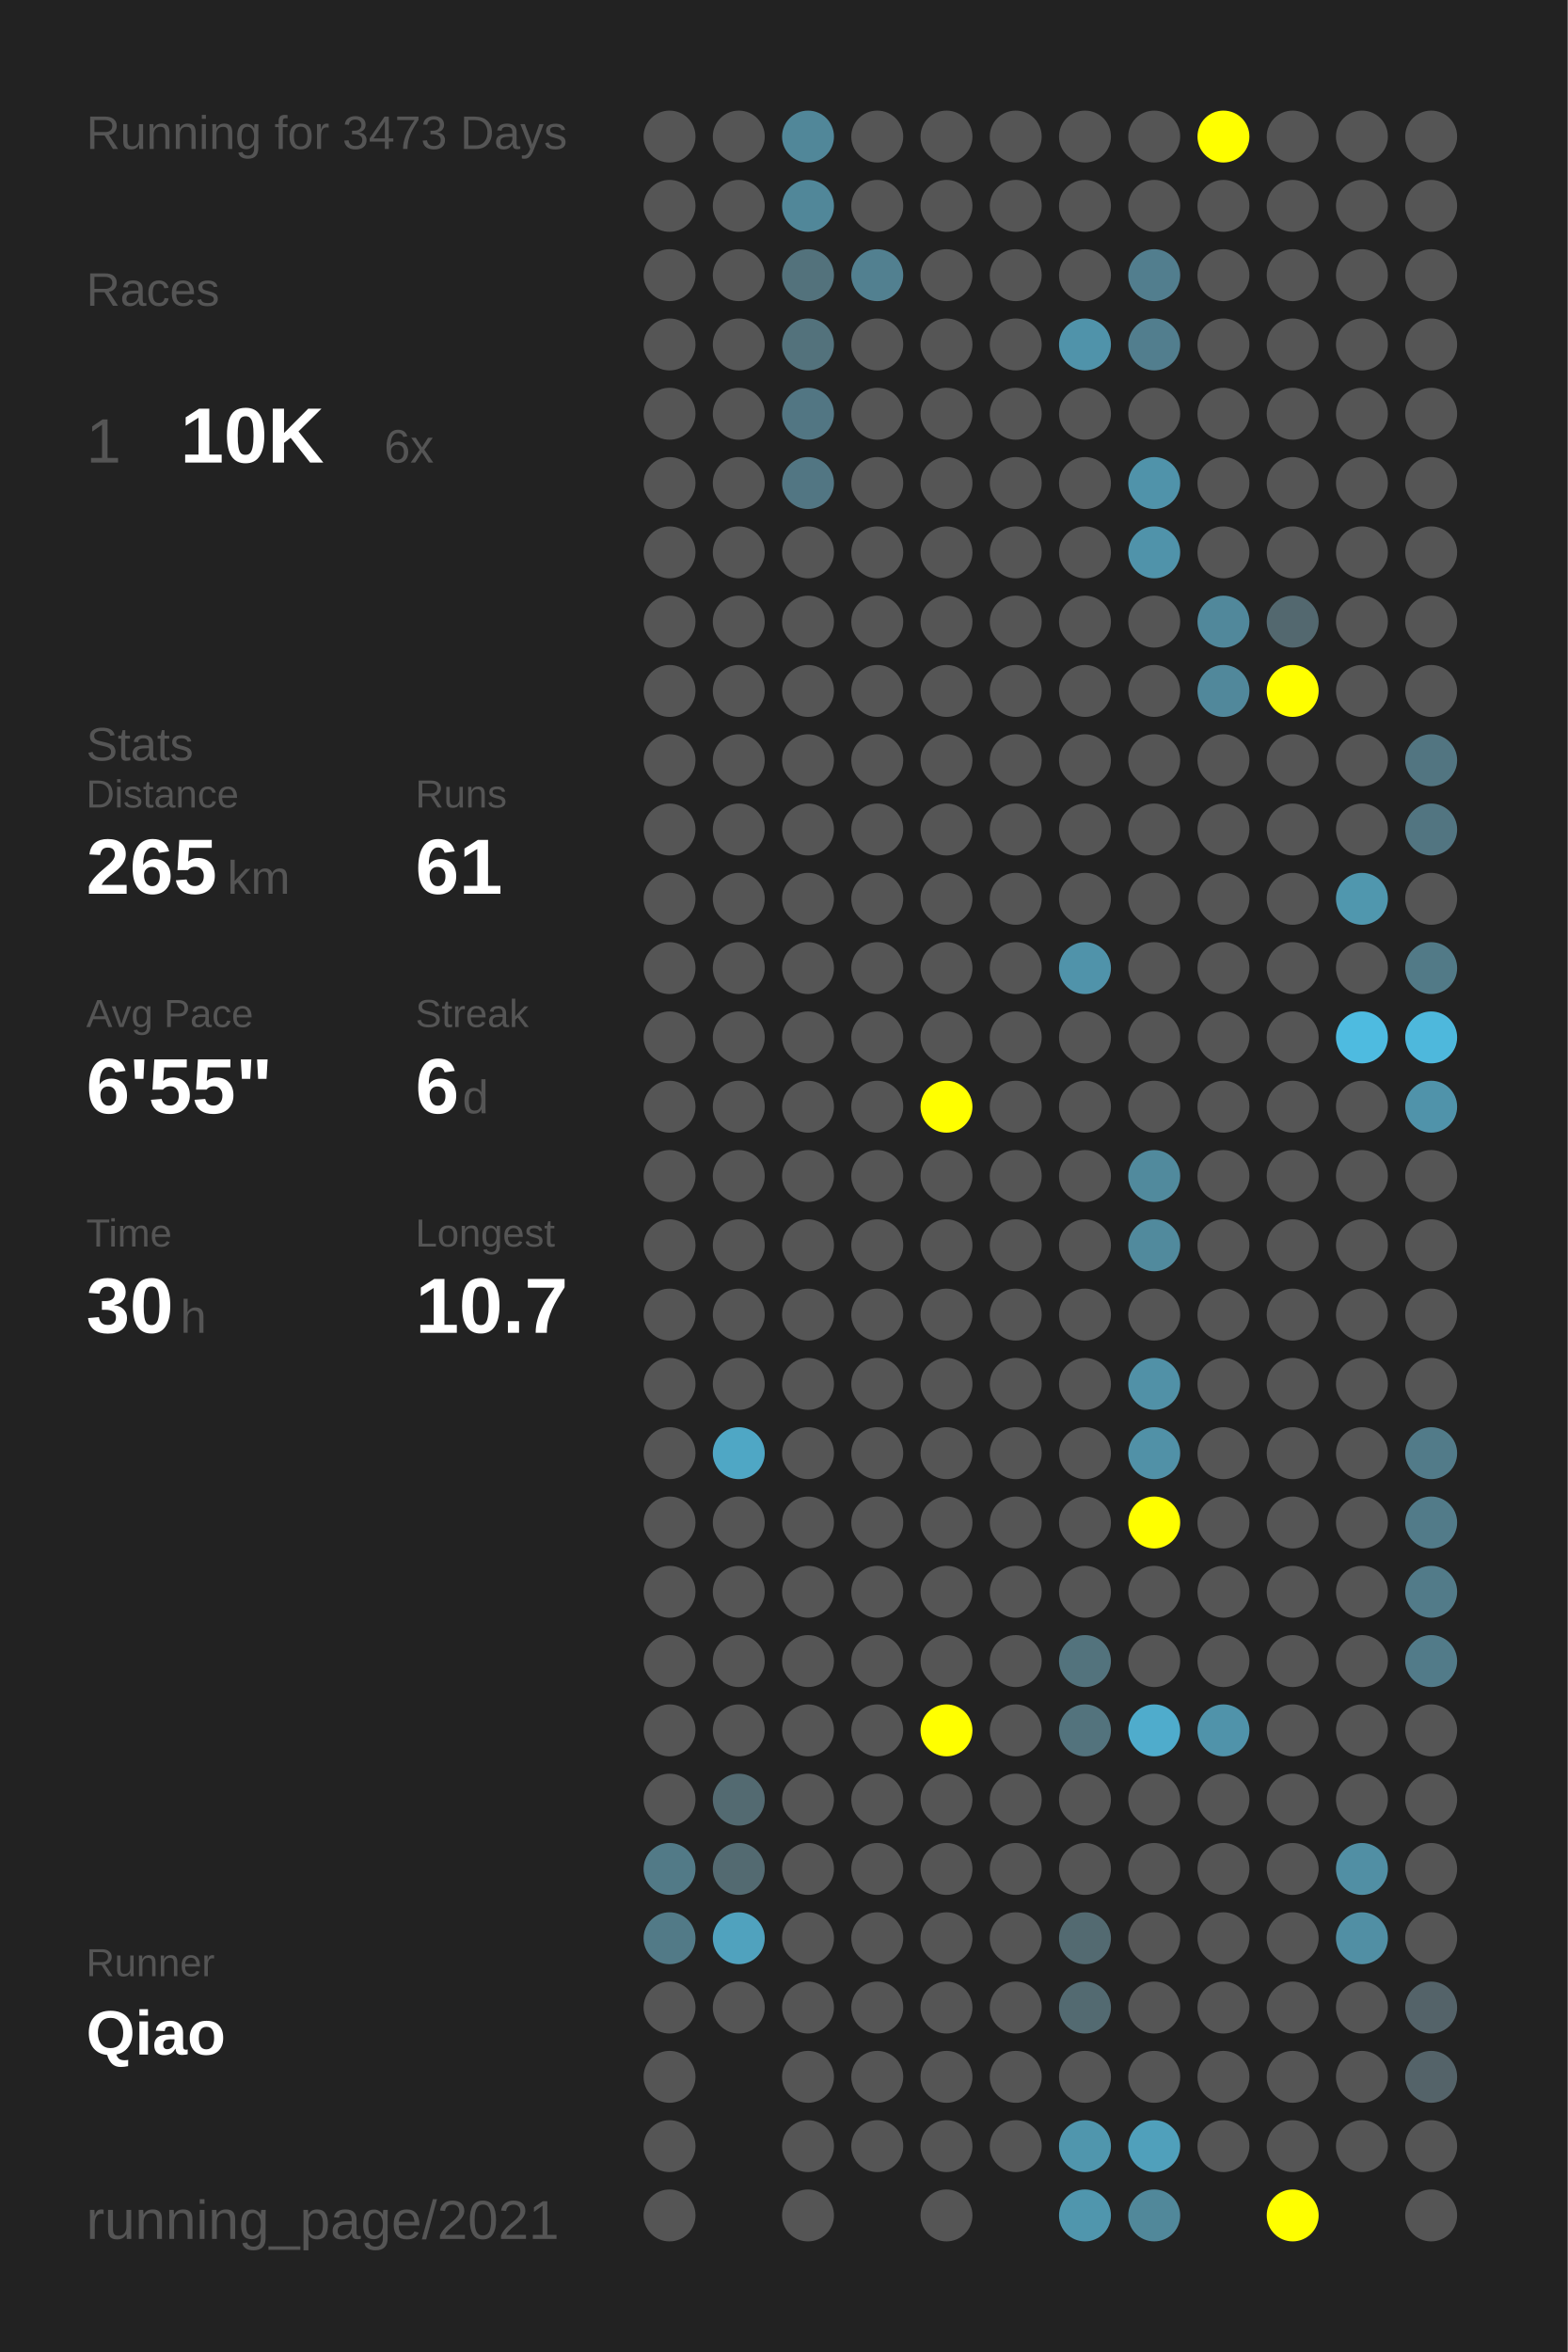
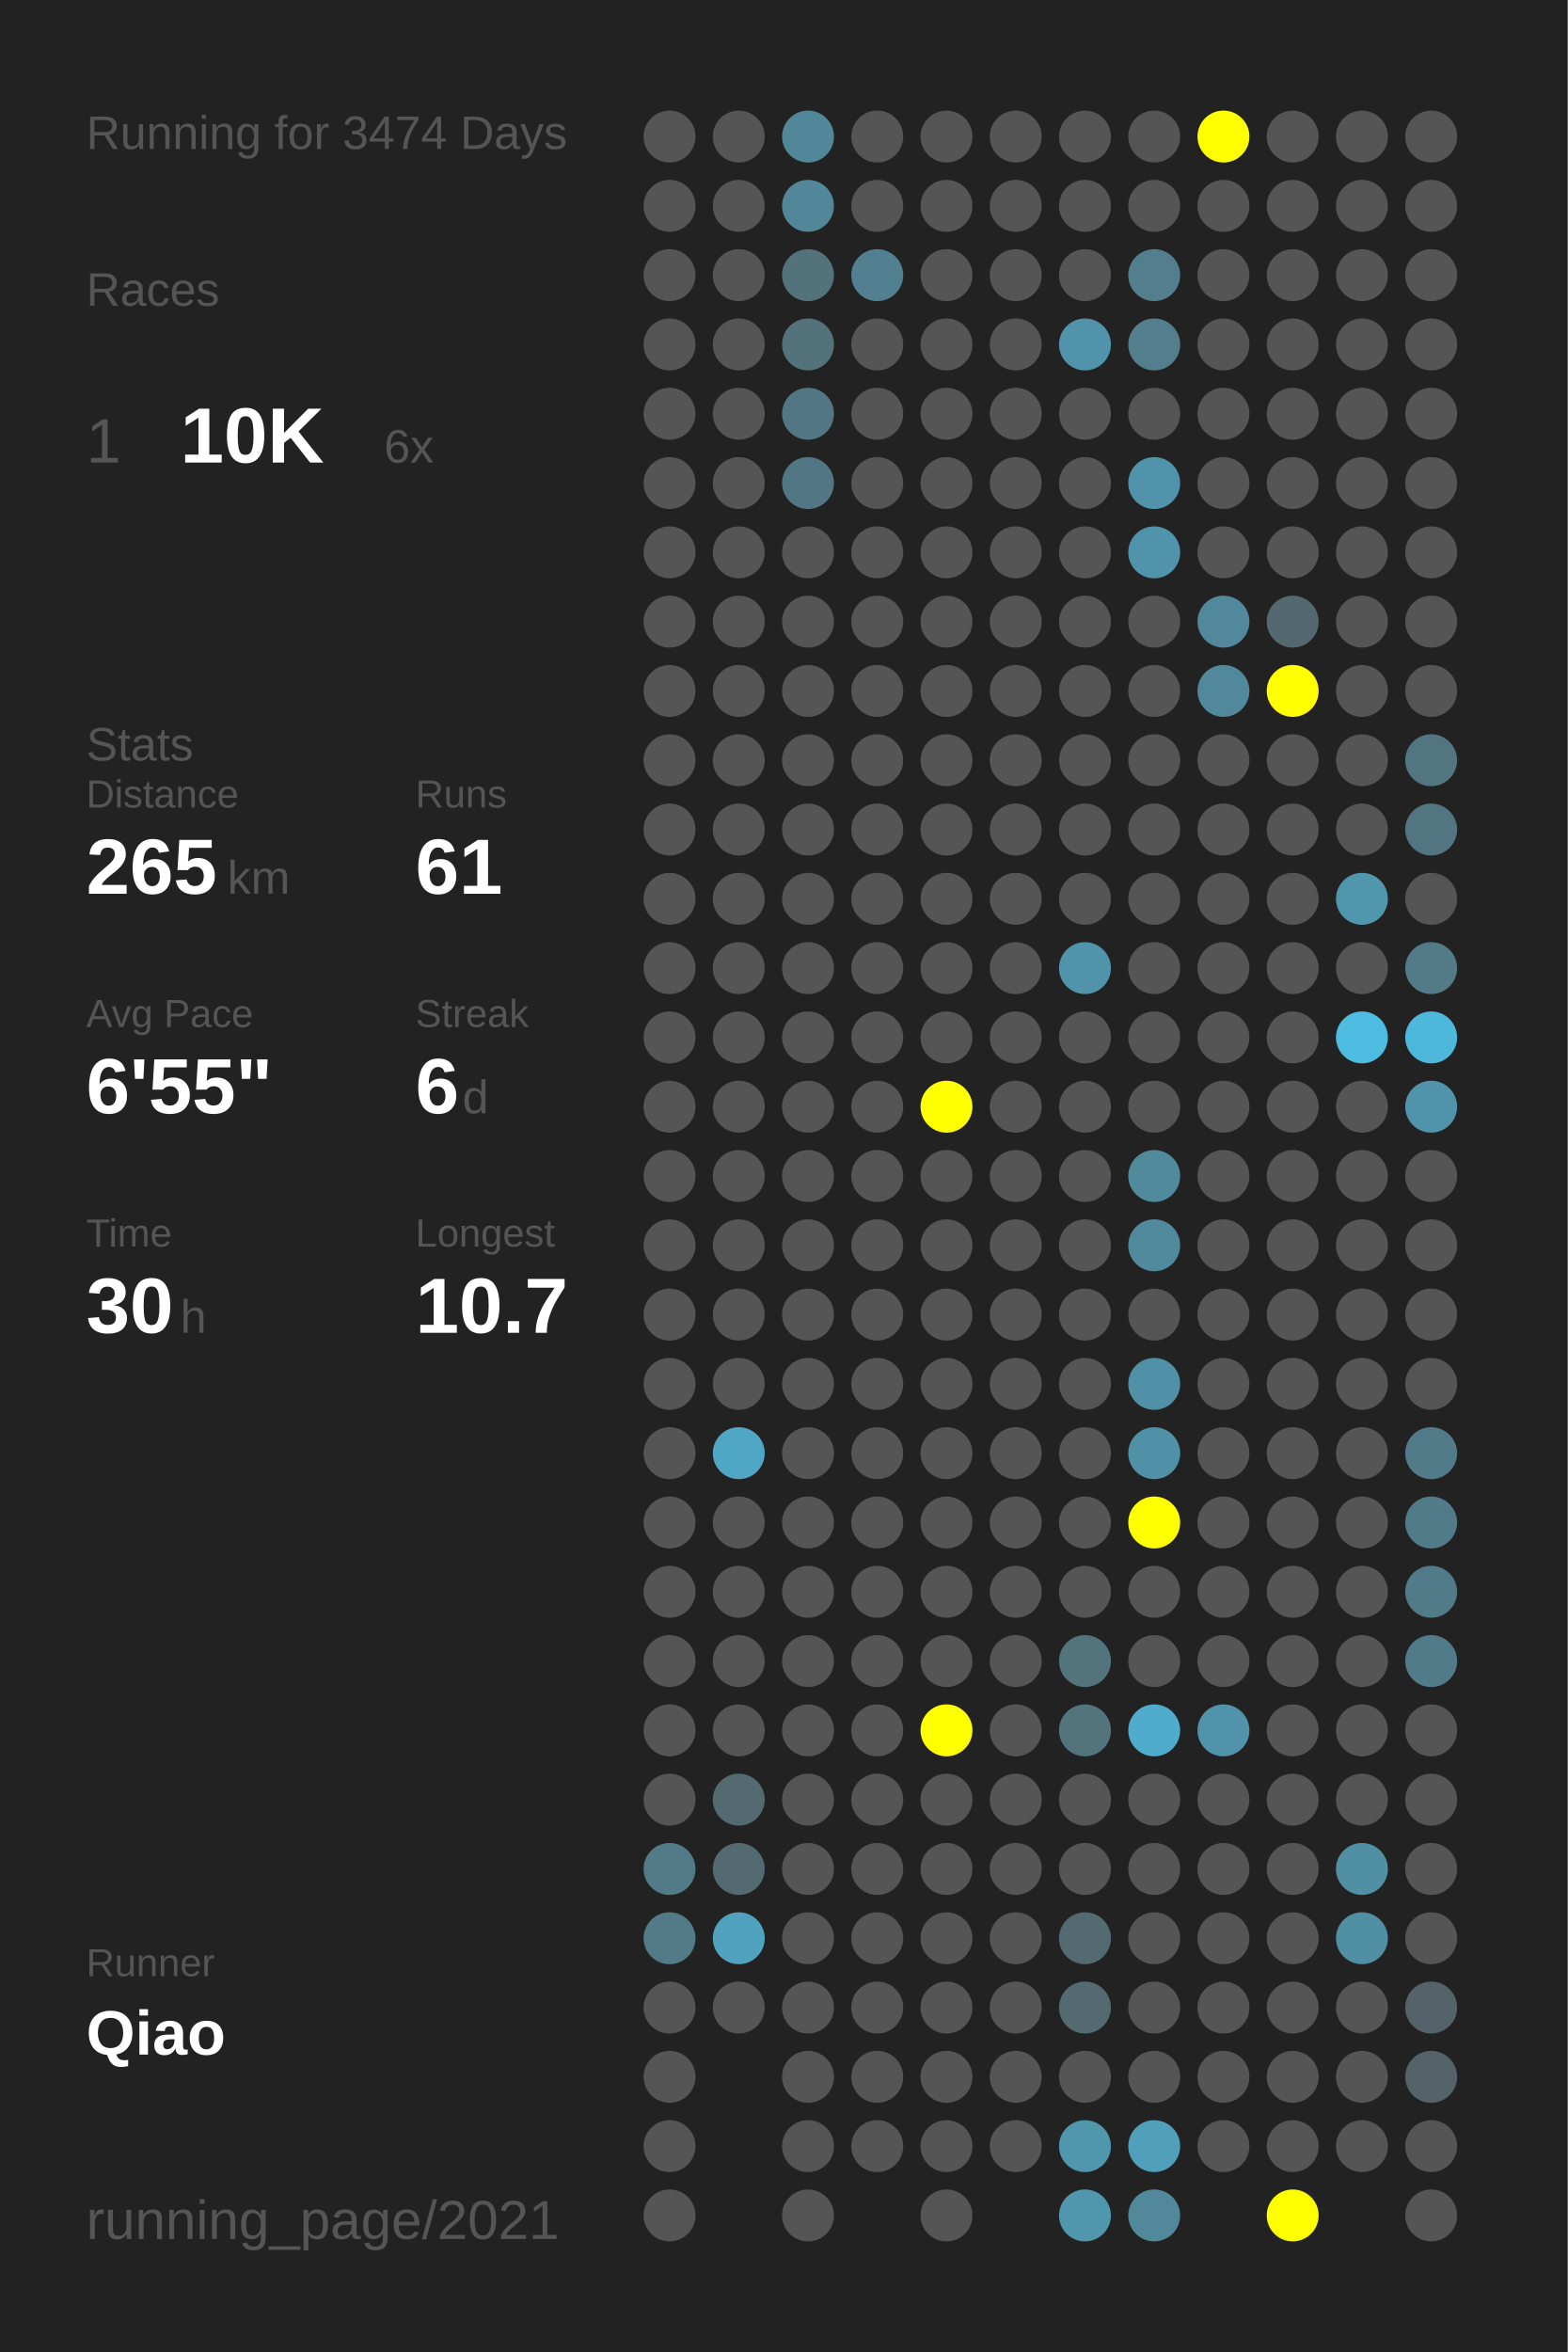
<svg xmlns="http://www.w3.org/2000/svg" baseProfile="full" height="300mm" version="1.1" viewBox="0,0,200,300" width="200mm">
  <defs />
  <rect fill="#222222" height="300" width="200" x="0" y="0" />
-   <text fill="#555555" style="font-size:6px; font-family:Arial;" x="11" y="19">Running for 3473 Days</text>
+   <text fill="#555555" style="font-size:6px; font-family:Arial;" x="11" y="19">Running for 3474 Days</text>
  <text fill="#555555" style="font-size:6px; font-family:Arial;" x="11" y="39">Races</text>
  <text fill="#555555" style="font-size:8px; font-family:Arial;" x="11" y="59">1</text>
  <text fill="#FFFFFF" style="font-size:10px; font-family:Arial; font-weight:bold;" x="23" y="59">10K</text>
  <text fill="#555555" style="font-size:6px; font-family:Arial;" x="49" y="59">6x</text>
  <text fill="#555555" style="font-size:6px; font-family:Arial;" x="11" y="97">Stats</text>
  <text fill="#555555" style="font-size:5px; font-family:Arial;" x="11" y="103">Distance</text>
  <text fill="#FFFFFF" style="font-size:10px; font-family:Arial; font-weight:bold;" x="11" y="114">265</text>
  <text fill="#555555" style="font-size:6px; font-family:Arial;" x="29" y="114">km</text>
  <text fill="#555555" style="font-size:5px; font-family:Arial;" x="53" y="103">Runs</text>
  <text fill="#FFFFFF" style="font-size:10px; font-family:Arial; font-weight:bold;" x="53" y="114">61</text>
  <text fill="#555555" style="font-size:5px; font-family:Arial;" x="11" y="131">Avg Pace</text>
  <text fill="#FFFFFF" style="font-size:10px; font-family:Arial; font-weight:bold;" x="11" y="142">6'55"</text>
  <text fill="#555555" style="font-size:5px; font-family:Arial;" x="53" y="131">Streak</text>
  <text fill="#FFFFFF" style="font-size:10px; font-family:Arial; font-weight:bold;" x="53" y="142">6</text>
  <text fill="#555555" style="font-size:6px; font-family:Arial;" x="59" y="142">d</text>
  <text fill="#555555" style="font-size:5px; font-family:Arial;" x="11" y="159">Time</text>
  <text fill="#FFFFFF" style="font-size:10px; font-family:Arial; font-weight:bold;" x="11" y="170">30</text>
  <text fill="#555555" style="font-size:6px; font-family:Arial;" x="23" y="170">h</text>
  <text fill="#555555" style="font-size:5px; font-family:Arial;" x="53" y="159">Longest</text>
  <text fill="#FFFFFF" style="font-size:10px; font-family:Arial; font-weight:bold;" x="53" y="170">10.7</text>
  <text fill="#555555" style="font-size:5px; font-family:Arial;" x="11" y="252.065">Runner</text>
  <text fill="#FFFFFF" style="font-size:8px; font-family:Arial; font-weight:bold;" x="11" y="262.065">Qiao</text>
  <text fill="#555555" style="font-size:7px; font-family:Arial;" x="11" y="285.581">running_page/2021</text>
  <circle cx="85.417" cy="17.419" fill="#555555" r="3.312" />
  <circle cx="85.417" cy="26.258" fill="#555555" r="3.312" />
  <circle cx="85.417" cy="35.097" fill="#555555" r="3.312" />
  <circle cx="85.417" cy="43.935" fill="#555555" r="3.312" />
  <circle cx="85.417" cy="52.774" fill="#555555" r="3.312" />
  <circle cx="85.417" cy="61.613" fill="#555555" r="3.312" />
  <circle cx="85.417" cy="70.452" fill="#555555" r="3.312" />
  <circle cx="85.417" cy="79.29" fill="#555555" r="3.312" />
  <circle cx="85.417" cy="88.129" fill="#555555" r="3.312" />
  <circle cx="85.417" cy="96.968" fill="#555555" r="3.312" />
  <circle cx="85.417" cy="105.806" fill="#555555" r="3.312" />
  <circle cx="85.417" cy="114.645" fill="#555555" r="3.312" />
  <circle cx="85.417" cy="123.484" fill="#555555" r="3.312" />
  <circle cx="85.417" cy="132.323" fill="#555555" r="3.312" />
  <circle cx="85.417" cy="141.161" fill="#555555" r="3.312" />
  <circle cx="85.417" cy="150" fill="#555555" r="3.312" />
  <circle cx="85.417" cy="158.839" fill="#555555" r="3.312" />
  <circle cx="85.417" cy="167.677" fill="#555555" r="3.312" />
  <circle cx="85.417" cy="176.516" fill="#555555" r="3.312" />
  <circle cx="85.417" cy="185.355" fill="#555555" r="3.312" />
  <circle cx="85.417" cy="194.194" fill="#555555" r="3.312" />
  <circle cx="85.417" cy="203.032" fill="#555555" r="3.312" />
  <circle cx="85.417" cy="211.871" fill="#555555" r="3.312" />
  <circle cx="85.417" cy="220.71" fill="#555555" r="3.312" />
  <circle cx="85.417" cy="229.548" fill="#555555" r="3.312" />
  <circle cx="85.417" cy="238.387" fill="#527a87" r="3.312" />
  <circle cx="85.417" cy="247.226" fill="#527a87" r="3.312" />
  <circle cx="85.417" cy="256.065" fill="#555555" r="3.312" />
  <circle cx="85.417" cy="264.903" fill="#555555" r="3.312" />
  <circle cx="85.417" cy="273.742" fill="#555555" r="3.312" />
  <circle cx="85.417" cy="282.581" fill="#555555" r="3.312" />
  <circle cx="94.25" cy="17.419" fill="#555555" r="3.312" />
  <circle cx="94.25" cy="26.258" fill="#555555" r="3.312" />
  <circle cx="94.25" cy="35.097" fill="#555555" r="3.312" />
  <circle cx="94.25" cy="43.935" fill="#555555" r="3.312" />
  <circle cx="94.25" cy="52.774" fill="#555555" r="3.312" />
  <circle cx="94.25" cy="61.613" fill="#555555" r="3.312" />
  <circle cx="94.25" cy="70.452" fill="#555555" r="3.312" />
  <circle cx="94.25" cy="79.29" fill="#555555" r="3.312" />
  <circle cx="94.25" cy="88.129" fill="#555555" r="3.312" />
  <circle cx="94.25" cy="96.968" fill="#555555" r="3.312" />
  <circle cx="94.25" cy="105.806" fill="#555555" r="3.312" />
  <circle cx="94.25" cy="114.645" fill="#555555" r="3.312" />
  <circle cx="94.25" cy="123.484" fill="#555555" r="3.312" />
  <circle cx="94.25" cy="132.323" fill="#555555" r="3.312" />
  <circle cx="94.25" cy="141.161" fill="#555555" r="3.312" />
  <circle cx="94.25" cy="150" fill="#555555" r="3.312" />
  <circle cx="94.25" cy="158.839" fill="#555555" r="3.312" />
  <circle cx="94.25" cy="167.677" fill="#555555" r="3.312" />
  <circle cx="94.25" cy="176.516" fill="#555555" r="3.312" />
  <circle cx="94.25" cy="185.355" fill="#4fa7c5" r="3.312" />
  <circle cx="94.25" cy="194.194" fill="#555555" r="3.312" />
  <circle cx="94.25" cy="203.032" fill="#555555" r="3.312" />
  <circle cx="94.25" cy="211.871" fill="#555555" r="3.312" />
  <circle cx="94.25" cy="220.71" fill="#555555" r="3.312" />
  <circle cx="94.25" cy="229.548" fill="#536a71" r="3.312" />
  <circle cx="94.25" cy="238.387" fill="#536a71" r="3.312" />
  <circle cx="94.25" cy="247.226" fill="#50a2be" r="3.312" />
  <circle cx="94.25" cy="256.065" fill="#555555" r="3.312" />
  <circle cx="103.083" cy="17.419" fill="#518799" r="3.312" />
  <circle cx="103.083" cy="26.258" fill="#518799" r="3.312" />
  <circle cx="103.083" cy="35.097" fill="#53727c" r="3.312" />
  <circle cx="103.083" cy="43.935" fill="#53727c" r="3.312" />
  <circle cx="103.083" cy="52.774" fill="#527683" r="3.312" />
  <circle cx="103.083" cy="61.613" fill="#527683" r="3.312" />
  <circle cx="103.083" cy="70.452" fill="#555555" r="3.312" />
  <circle cx="103.083" cy="79.29" fill="#555555" r="3.312" />
  <circle cx="103.083" cy="88.129" fill="#555555" r="3.312" />
  <circle cx="103.083" cy="96.968" fill="#555555" r="3.312" />
  <circle cx="103.083" cy="105.806" fill="#555555" r="3.312" />
  <circle cx="103.083" cy="114.645" fill="#555555" r="3.312" />
  <circle cx="103.083" cy="123.484" fill="#555555" r="3.312" />
  <circle cx="103.083" cy="132.323" fill="#555555" r="3.312" />
  <circle cx="103.083" cy="141.161" fill="#555555" r="3.312" />
  <circle cx="103.083" cy="150" fill="#555555" r="3.312" />
  <circle cx="103.083" cy="158.839" fill="#555555" r="3.312" />
  <circle cx="103.083" cy="167.677" fill="#555555" r="3.312" />
  <circle cx="103.083" cy="176.516" fill="#555555" r="3.312" />
  <circle cx="103.083" cy="185.355" fill="#555555" r="3.312" />
  <circle cx="103.083" cy="194.194" fill="#555555" r="3.312" />
  <circle cx="103.083" cy="203.032" fill="#555555" r="3.312" />
  <circle cx="103.083" cy="211.871" fill="#555555" r="3.312" />
  <circle cx="103.083" cy="220.71" fill="#555555" r="3.312" />
  <circle cx="103.083" cy="229.548" fill="#555555" r="3.312" />
  <circle cx="103.083" cy="238.387" fill="#555555" r="3.312" />
  <circle cx="103.083" cy="247.226" fill="#555555" r="3.312" />
  <circle cx="103.083" cy="256.065" fill="#555555" r="3.312" />
  <circle cx="103.083" cy="264.903" fill="#555555" r="3.312" />
  <circle cx="103.083" cy="273.742" fill="#555555" r="3.312" />
  <circle cx="103.083" cy="282.581" fill="#555555" r="3.312" />
  <circle cx="111.917" cy="17.419" fill="#555555" r="3.312" />
  <circle cx="111.917" cy="26.258" fill="#555555" r="3.312" />
  <circle cx="111.917" cy="35.097" fill="#528090" r="3.312" />
  <circle cx="111.917" cy="43.935" fill="#555555" r="3.312" />
  <circle cx="111.917" cy="52.774" fill="#555555" r="3.312" />
  <circle cx="111.917" cy="61.613" fill="#555555" r="3.312" />
  <circle cx="111.917" cy="70.452" fill="#555555" r="3.312" />
  <circle cx="111.917" cy="79.29" fill="#555555" r="3.312" />
  <circle cx="111.917" cy="88.129" fill="#555555" r="3.312" />
  <circle cx="111.917" cy="96.968" fill="#555555" r="3.312" />
  <circle cx="111.917" cy="105.806" fill="#555555" r="3.312" />
  <circle cx="111.917" cy="114.645" fill="#555555" r="3.312" />
  <circle cx="111.917" cy="123.484" fill="#555555" r="3.312" />
  <circle cx="111.917" cy="132.323" fill="#555555" r="3.312" />
  <circle cx="111.917" cy="141.161" fill="#555555" r="3.312" />
  <circle cx="111.917" cy="150" fill="#555555" r="3.312" />
  <circle cx="111.917" cy="158.839" fill="#555555" r="3.312" />
  <circle cx="111.917" cy="167.677" fill="#555555" r="3.312" />
  <circle cx="111.917" cy="176.516" fill="#555555" r="3.312" />
  <circle cx="111.917" cy="185.355" fill="#555555" r="3.312" />
  <circle cx="111.917" cy="194.194" fill="#555555" r="3.312" />
  <circle cx="111.917" cy="203.032" fill="#555555" r="3.312" />
  <circle cx="111.917" cy="211.871" fill="#555555" r="3.312" />
  <circle cx="111.917" cy="220.71" fill="#555555" r="3.312" />
  <circle cx="111.917" cy="229.548" fill="#555555" r="3.312" />
  <circle cx="111.917" cy="238.387" fill="#555555" r="3.312" />
  <circle cx="111.917" cy="247.226" fill="#555555" r="3.312" />
  <circle cx="111.917" cy="256.065" fill="#555555" r="3.312" />
  <circle cx="111.917" cy="264.903" fill="#555555" r="3.312" />
  <circle cx="111.917" cy="273.742" fill="#555555" r="3.312" />
  <circle cx="120.75" cy="17.419" fill="#555555" r="3.312" />
  <circle cx="120.75" cy="26.258" fill="#555555" r="3.312" />
  <circle cx="120.75" cy="35.097" fill="#555555" r="3.312" />
  <circle cx="120.75" cy="43.935" fill="#555555" r="3.312" />
  <circle cx="120.75" cy="52.774" fill="#555555" r="3.312" />
  <circle cx="120.75" cy="61.613" fill="#555555" r="3.312" />
  <circle cx="120.75" cy="70.452" fill="#555555" r="3.312" />
  <circle cx="120.75" cy="79.29" fill="#555555" r="3.312" />
  <circle cx="120.75" cy="88.129" fill="#555555" r="3.312" />
  <circle cx="120.75" cy="96.968" fill="#555555" r="3.312" />
  <circle cx="120.75" cy="105.806" fill="#555555" r="3.312" />
  <circle cx="120.75" cy="114.645" fill="#555555" r="3.312" />
  <circle cx="120.75" cy="123.484" fill="#555555" r="3.312" />
  <circle cx="120.75" cy="132.323" fill="#555555" r="3.312" />
  <circle cx="120.75" cy="141.161" fill="#FFFF00" r="3.312" />
  <circle cx="120.75" cy="150" fill="#555555" r="3.312" />
  <circle cx="120.75" cy="158.839" fill="#555555" r="3.312" />
  <circle cx="120.75" cy="167.677" fill="#555555" r="3.312" />
  <circle cx="120.75" cy="176.516" fill="#555555" r="3.312" />
  <circle cx="120.75" cy="185.355" fill="#555555" r="3.312" />
  <circle cx="120.75" cy="194.194" fill="#555555" r="3.312" />
  <circle cx="120.75" cy="203.032" fill="#555555" r="3.312" />
  <circle cx="120.75" cy="211.871" fill="#555555" r="3.312" />
  <circle cx="120.75" cy="220.71" fill="#FFFF00" r="3.312" />
  <circle cx="120.75" cy="229.548" fill="#555555" r="3.312" />
  <circle cx="120.75" cy="238.387" fill="#555555" r="3.312" />
  <circle cx="120.75" cy="247.226" fill="#555555" r="3.312" />
  <circle cx="120.75" cy="256.065" fill="#555555" r="3.312" />
  <circle cx="120.75" cy="264.903" fill="#555555" r="3.312" />
  <circle cx="120.75" cy="273.742" fill="#555555" r="3.312" />
  <circle cx="120.75" cy="282.581" fill="#555555" r="3.312" />
  <circle cx="129.583" cy="17.419" fill="#555555" r="3.312" />
  <circle cx="129.583" cy="26.258" fill="#555555" r="3.312" />
  <circle cx="129.583" cy="35.097" fill="#555555" r="3.312" />
  <circle cx="129.583" cy="43.935" fill="#555555" r="3.312" />
  <circle cx="129.583" cy="52.774" fill="#555555" r="3.312" />
  <circle cx="129.583" cy="61.613" fill="#555555" r="3.312" />
  <circle cx="129.583" cy="70.452" fill="#555555" r="3.312" />
  <circle cx="129.583" cy="79.29" fill="#555555" r="3.312" />
  <circle cx="129.583" cy="88.129" fill="#555555" r="3.312" />
  <circle cx="129.583" cy="96.968" fill="#555555" r="3.312" />
  <circle cx="129.583" cy="105.806" fill="#555555" r="3.312" />
  <circle cx="129.583" cy="114.645" fill="#555555" r="3.312" />
  <circle cx="129.583" cy="123.484" fill="#555555" r="3.312" />
  <circle cx="129.583" cy="132.323" fill="#555555" r="3.312" />
  <circle cx="129.583" cy="141.161" fill="#555555" r="3.312" />
  <circle cx="129.583" cy="150" fill="#555555" r="3.312" />
  <circle cx="129.583" cy="158.839" fill="#555555" r="3.312" />
  <circle cx="129.583" cy="167.677" fill="#555555" r="3.312" />
  <circle cx="129.583" cy="176.516" fill="#555555" r="3.312" />
  <circle cx="129.583" cy="185.355" fill="#555555" r="3.312" />
  <circle cx="129.583" cy="194.194" fill="#555555" r="3.312" />
  <circle cx="129.583" cy="203.032" fill="#555555" r="3.312" />
  <circle cx="129.583" cy="211.871" fill="#555555" r="3.312" />
  <circle cx="129.583" cy="220.71" fill="#555555" r="3.312" />
  <circle cx="129.583" cy="229.548" fill="#555555" r="3.312" />
  <circle cx="129.583" cy="238.387" fill="#555555" r="3.312" />
  <circle cx="129.583" cy="247.226" fill="#555555" r="3.312" />
  <circle cx="129.583" cy="256.065" fill="#555555" r="3.312" />
  <circle cx="129.583" cy="264.903" fill="#555555" r="3.312" />
  <circle cx="129.583" cy="273.742" fill="#555555" r="3.312" />
  <circle cx="138.417" cy="17.419" fill="#555555" r="3.312" />
  <circle cx="138.417" cy="26.258" fill="#555555" r="3.312" />
  <circle cx="138.417" cy="35.097" fill="#555555" r="3.312" />
  <circle cx="138.417" cy="43.935" fill="#5093aa" r="3.312" />
  <circle cx="138.417" cy="52.774" fill="#555555" r="3.312" />
  <circle cx="138.417" cy="61.613" fill="#555555" r="3.312" />
  <circle cx="138.417" cy="70.452" fill="#555555" r="3.312" />
  <circle cx="138.417" cy="79.29" fill="#555555" r="3.312" />
  <circle cx="138.417" cy="88.129" fill="#555555" r="3.312" />
  <circle cx="138.417" cy="96.968" fill="#555555" r="3.312" />
  <circle cx="138.417" cy="105.806" fill="#555555" r="3.312" />
  <circle cx="138.417" cy="114.645" fill="#555555" r="3.312" />
  <circle cx="138.417" cy="123.484" fill="#5093aa" r="3.312" />
  <circle cx="138.417" cy="132.323" fill="#555555" r="3.312" />
  <circle cx="138.417" cy="141.161" fill="#555555" r="3.312" />
  <circle cx="138.417" cy="150" fill="#555555" r="3.312" />
  <circle cx="138.417" cy="158.839" fill="#555555" r="3.312" />
  <circle cx="138.417" cy="167.677" fill="#555555" r="3.312" />
  <circle cx="138.417" cy="176.516" fill="#555555" r="3.312" />
  <circle cx="138.417" cy="185.355" fill="#555555" r="3.312" />
  <circle cx="138.417" cy="194.194" fill="#555555" r="3.312" />
  <circle cx="138.417" cy="203.032" fill="#555555" r="3.312" />
  <circle cx="138.417" cy="211.871" fill="#53737d" r="3.312" />
  <circle cx="138.417" cy="220.71" fill="#53737d" r="3.312" />
  <circle cx="138.417" cy="229.548" fill="#555555" r="3.312" />
  <circle cx="138.417" cy="238.387" fill="#555555" r="3.312" />
  <circle cx="138.417" cy="247.226" fill="#536a71" r="3.312" />
  <circle cx="138.417" cy="256.065" fill="#536a71" r="3.312" />
  <circle cx="138.417" cy="264.903" fill="#555555" r="3.312" />
  <circle cx="138.417" cy="273.742" fill="#5096ad" r="3.312" />
  <circle cx="138.417" cy="282.581" fill="#5096ad" r="3.312" />
  <circle cx="147.25" cy="17.419" fill="#555555" r="3.312" />
  <circle cx="147.25" cy="26.258" fill="#555555" r="3.312" />
  <circle cx="147.25" cy="35.097" fill="#527e8e" r="3.312" />
  <circle cx="147.25" cy="43.935" fill="#527e8e" r="3.312" />
  <circle cx="147.25" cy="52.774" fill="#555555" r="3.312" />
  <circle cx="147.25" cy="61.613" fill="#5093aa" r="3.312" />
  <circle cx="147.25" cy="70.452" fill="#5093aa" r="3.312" />
  <circle cx="147.25" cy="79.29" fill="#555555" r="3.312" />
  <circle cx="147.25" cy="88.129" fill="#555555" r="3.312" />
  <circle cx="147.25" cy="96.968" fill="#555555" r="3.312" />
  <circle cx="147.25" cy="105.806" fill="#555555" r="3.312" />
  <circle cx="147.25" cy="114.645" fill="#555555" r="3.312" />
  <circle cx="147.25" cy="123.484" fill="#555555" r="3.312" />
  <circle cx="147.25" cy="132.323" fill="#555555" r="3.312" />
  <circle cx="147.25" cy="141.161" fill="#555555" r="3.312" />
  <circle cx="147.25" cy="150" fill="#518a9d" r="3.312" />
  <circle cx="147.25" cy="158.839" fill="#518a9d" r="3.312" />
  <circle cx="147.25" cy="167.677" fill="#555555" r="3.312" />
  <circle cx="147.25" cy="176.516" fill="#5191a7" r="3.312" />
  <circle cx="147.25" cy="185.355" fill="#5191a7" r="3.312" />
  <circle cx="147.25" cy="194.194" fill="#FFFF00" r="3.312" />
  <circle cx="147.25" cy="203.032" fill="#555555" r="3.312" />
  <circle cx="147.25" cy="211.871" fill="#555555" r="3.312" />
  <circle cx="147.25" cy="220.71" fill="#4faccc" r="3.312" />
  <circle cx="147.25" cy="229.548" fill="#555555" r="3.312" />
  <circle cx="147.25" cy="238.387" fill="#555555" r="3.312" />
  <circle cx="147.25" cy="247.226" fill="#555555" r="3.312" />
  <circle cx="147.25" cy="256.065" fill="#555555" r="3.312" />
  <circle cx="147.25" cy="264.903" fill="#555555" r="3.312" />
  <circle cx="147.25" cy="273.742" fill="#50a0bb" r="3.312" />
  <circle cx="147.25" cy="282.581" fill="#51889a" r="3.312" />
  <circle cx="156.083" cy="17.419" fill="#FFFF00" r="3.312" />
  <circle cx="156.083" cy="26.258" fill="#555555" r="3.312" />
  <circle cx="156.083" cy="35.097" fill="#555555" r="3.312" />
  <circle cx="156.083" cy="43.935" fill="#555555" r="3.312" />
  <circle cx="156.083" cy="52.774" fill="#555555" r="3.312" />
  <circle cx="156.083" cy="61.613" fill="#555555" r="3.312" />
  <circle cx="156.083" cy="70.452" fill="#555555" r="3.312" />
  <circle cx="156.083" cy="79.29" fill="#51889b" r="3.312" />
  <circle cx="156.083" cy="88.129" fill="#51889b" r="3.312" />
  <circle cx="156.083" cy="96.968" fill="#555555" r="3.312" />
  <circle cx="156.083" cy="105.806" fill="#555555" r="3.312" />
  <circle cx="156.083" cy="114.645" fill="#555555" r="3.312" />
  <circle cx="156.083" cy="123.484" fill="#555555" r="3.312" />
  <circle cx="156.083" cy="132.323" fill="#555555" r="3.312" />
  <circle cx="156.083" cy="141.161" fill="#555555" r="3.312" />
  <circle cx="156.083" cy="150" fill="#555555" r="3.312" />
  <circle cx="156.083" cy="158.839" fill="#555555" r="3.312" />
  <circle cx="156.083" cy="167.677" fill="#555555" r="3.312" />
  <circle cx="156.083" cy="176.516" fill="#555555" r="3.312" />
  <circle cx="156.083" cy="185.355" fill="#555555" r="3.312" />
  <circle cx="156.083" cy="194.194" fill="#555555" r="3.312" />
  <circle cx="156.083" cy="203.032" fill="#555555" r="3.312" />
  <circle cx="156.083" cy="211.871" fill="#555555" r="3.312" />
  <circle cx="156.083" cy="220.71" fill="#5093aa" r="3.312" />
  <circle cx="156.083" cy="229.548" fill="#555555" r="3.312" />
  <circle cx="156.083" cy="238.387" fill="#555555" r="3.312" />
  <circle cx="156.083" cy="247.226" fill="#555555" r="3.312" />
  <circle cx="156.083" cy="256.065" fill="#555555" r="3.312" />
  <circle cx="156.083" cy="264.903" fill="#555555" r="3.312" />
  <circle cx="156.083" cy="273.742" fill="#555555" r="3.312" />
  <circle cx="164.917" cy="17.419" fill="#555555" r="3.312" />
  <circle cx="164.917" cy="26.258" fill="#555555" r="3.312" />
  <circle cx="164.917" cy="35.097" fill="#555555" r="3.312" />
  <circle cx="164.917" cy="43.935" fill="#555555" r="3.312" />
  <circle cx="164.917" cy="52.774" fill="#555555" r="3.312" />
  <circle cx="164.917" cy="61.613" fill="#555555" r="3.312" />
  <circle cx="164.917" cy="70.452" fill="#555555" r="3.312" />
  <circle cx="164.917" cy="79.29" fill="#53686f" r="3.312" />
  <circle cx="164.917" cy="88.129" fill="#FFFF00" r="3.312" />
  <circle cx="164.917" cy="96.968" fill="#555555" r="3.312" />
  <circle cx="164.917" cy="105.806" fill="#555555" r="3.312" />
  <circle cx="164.917" cy="114.645" fill="#555555" r="3.312" />
  <circle cx="164.917" cy="123.484" fill="#555555" r="3.312" />
  <circle cx="164.917" cy="132.323" fill="#555555" r="3.312" />
  <circle cx="164.917" cy="141.161" fill="#555555" r="3.312" />
  <circle cx="164.917" cy="150" fill="#555555" r="3.312" />
  <circle cx="164.917" cy="158.839" fill="#555555" r="3.312" />
  <circle cx="164.917" cy="167.677" fill="#555555" r="3.312" />
  <circle cx="164.917" cy="176.516" fill="#555555" r="3.312" />
  <circle cx="164.917" cy="185.355" fill="#555555" r="3.312" />
  <circle cx="164.917" cy="194.194" fill="#555555" r="3.312" />
  <circle cx="164.917" cy="203.032" fill="#555555" r="3.312" />
  <circle cx="164.917" cy="211.871" fill="#555555" r="3.312" />
  <circle cx="164.917" cy="220.71" fill="#555555" r="3.312" />
  <circle cx="164.917" cy="229.548" fill="#555555" r="3.312" />
  <circle cx="164.917" cy="238.387" fill="#555555" r="3.312" />
  <circle cx="164.917" cy="247.226" fill="#555555" r="3.312" />
  <circle cx="164.917" cy="256.065" fill="#555555" r="3.312" />
  <circle cx="164.917" cy="264.903" fill="#555555" r="3.312" />
  <circle cx="164.917" cy="273.742" fill="#555555" r="3.312" />
  <circle cx="164.917" cy="282.581" fill="#FFFF00" r="3.312" />
  <circle cx="173.75" cy="17.419" fill="#555555" r="3.312" />
  <circle cx="173.75" cy="26.258" fill="#555555" r="3.312" />
  <circle cx="173.75" cy="35.097" fill="#555555" r="3.312" />
  <circle cx="173.75" cy="43.935" fill="#555555" r="3.312" />
  <circle cx="173.75" cy="52.774" fill="#555555" r="3.312" />
  <circle cx="173.75" cy="61.613" fill="#555555" r="3.312" />
  <circle cx="173.75" cy="70.452" fill="#555555" r="3.312" />
  <circle cx="173.75" cy="79.29" fill="#555555" r="3.312" />
  <circle cx="173.75" cy="88.129" fill="#555555" r="3.312" />
  <circle cx="173.75" cy="96.968" fill="#555555" r="3.312" />
  <circle cx="173.75" cy="105.806" fill="#555555" r="3.312" />
  <circle cx="173.75" cy="114.645" fill="#5097ae" r="3.312" />
  <circle cx="173.75" cy="123.484" fill="#555555" r="3.312" />
  <circle cx="173.75" cy="132.323" fill="#4ebbe0" r="3.312" />
  <circle cx="173.75" cy="141.161" fill="#555555" r="3.312" />
  <circle cx="173.75" cy="150" fill="#555555" r="3.312" />
  <circle cx="173.75" cy="158.839" fill="#555555" r="3.312" />
  <circle cx="173.75" cy="167.677" fill="#555555" r="3.312" />
  <circle cx="173.75" cy="176.516" fill="#555555" r="3.312" />
  <circle cx="173.75" cy="185.355" fill="#555555" r="3.312" />
  <circle cx="173.75" cy="194.194" fill="#555555" r="3.312" />
  <circle cx="173.75" cy="203.032" fill="#555555" r="3.312" />
  <circle cx="173.75" cy="211.871" fill="#555555" r="3.312" />
  <circle cx="173.75" cy="220.71" fill="#555555" r="3.312" />
  <circle cx="173.75" cy="229.548" fill="#555555" r="3.312" />
  <circle cx="173.75" cy="238.387" fill="#518fa4" r="3.312" />
  <circle cx="173.75" cy="247.226" fill="#518fa4" r="3.312" />
  <circle cx="173.75" cy="256.065" fill="#555555" r="3.312" />
  <circle cx="173.75" cy="264.903" fill="#555555" r="3.312" />
  <circle cx="173.75" cy="273.742" fill="#555555" r="3.312" />
  <circle cx="182.583" cy="17.419" fill="#555555" r="3.312" />
  <circle cx="182.583" cy="26.258" fill="#555555" r="3.312" />
  <circle cx="182.583" cy="35.097" fill="#555555" r="3.312" />
  <circle cx="182.583" cy="43.935" fill="#555555" r="3.312" />
  <circle cx="182.583" cy="52.774" fill="#555555" r="3.312" />
  <circle cx="182.583" cy="61.613" fill="#555555" r="3.312" />
  <circle cx="182.583" cy="70.452" fill="#555555" r="3.312" />
  <circle cx="182.583" cy="79.29" fill="#555555" r="3.312" />
  <circle cx="182.583" cy="88.129" fill="#555555" r="3.312" />
  <circle cx="182.583" cy="96.968" fill="#527581" r="3.312" />
  <circle cx="182.583" cy="105.806" fill="#527581" r="3.312" />
  <circle cx="182.583" cy="114.645" fill="#555555" r="3.312" />
  <circle cx="182.583" cy="123.484" fill="#527a87" r="3.312" />
  <circle cx="182.583" cy="132.323" fill="#4eb8dc" r="3.312" />
  <circle cx="182.583" cy="141.161" fill="#5093aa" r="3.312" />
  <circle cx="182.583" cy="150" fill="#555555" r="3.312" />
  <circle cx="182.583" cy="158.839" fill="#555555" r="3.312" />
  <circle cx="182.583" cy="167.677" fill="#555555" r="3.312" />
  <circle cx="182.583" cy="176.516" fill="#555555" r="3.312" />
  <circle cx="182.583" cy="185.355" fill="#527b89" r="3.312" />
  <circle cx="182.583" cy="194.194" fill="#527b89" r="3.312" />
  <circle cx="182.583" cy="203.032" fill="#527b89" r="3.312" />
  <circle cx="182.583" cy="211.871" fill="#527b89" r="3.312" />
  <circle cx="182.583" cy="220.71" fill="#555555" r="3.312" />
  <circle cx="182.583" cy="229.548" fill="#555555" r="3.312" />
  <circle cx="182.583" cy="238.387" fill="#555555" r="3.312" />
  <circle cx="182.583" cy="247.226" fill="#555555" r="3.312" />
  <circle cx="182.583" cy="256.065" fill="#546369" r="3.312" />
  <circle cx="182.583" cy="264.903" fill="#546369" r="3.312" />
  <circle cx="182.583" cy="273.742" fill="#555555" r="3.312" />
  <circle cx="182.583" cy="282.581" fill="#555555" r="3.312" />
</svg>
